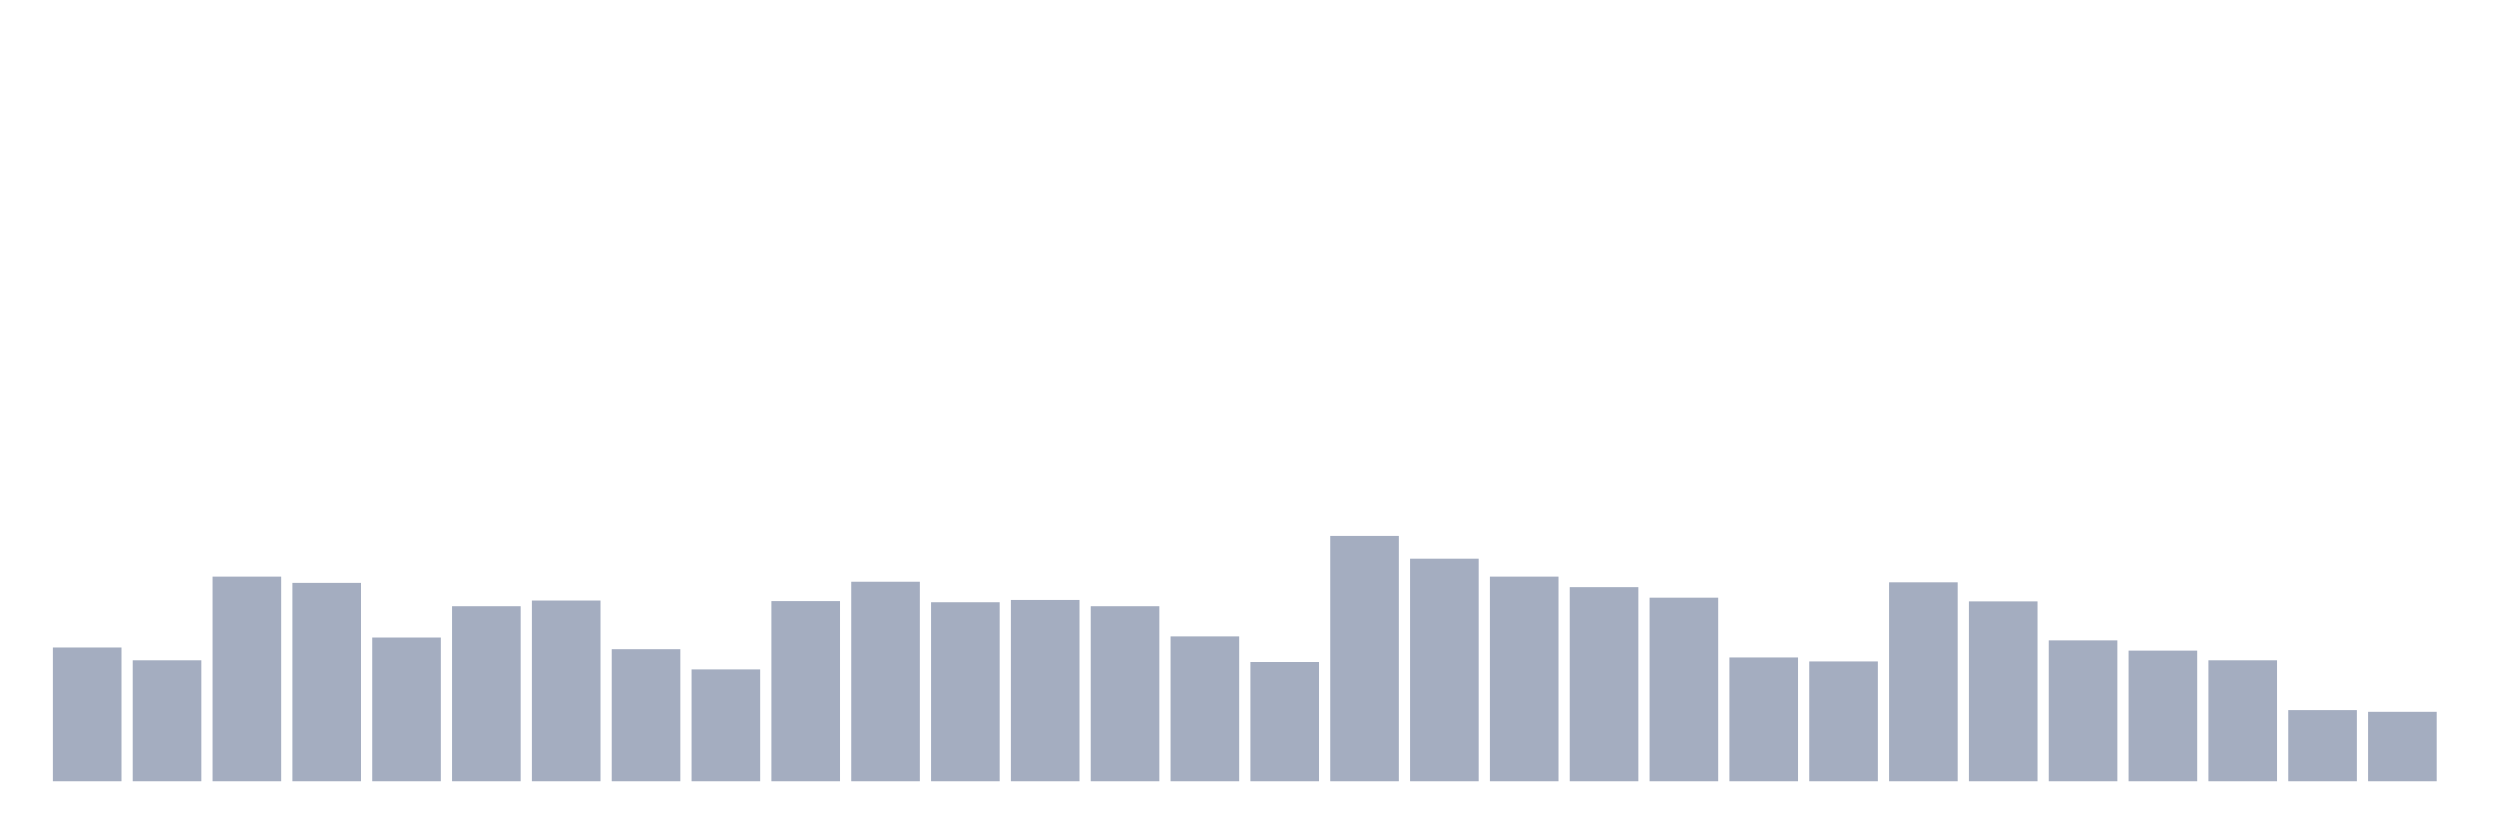
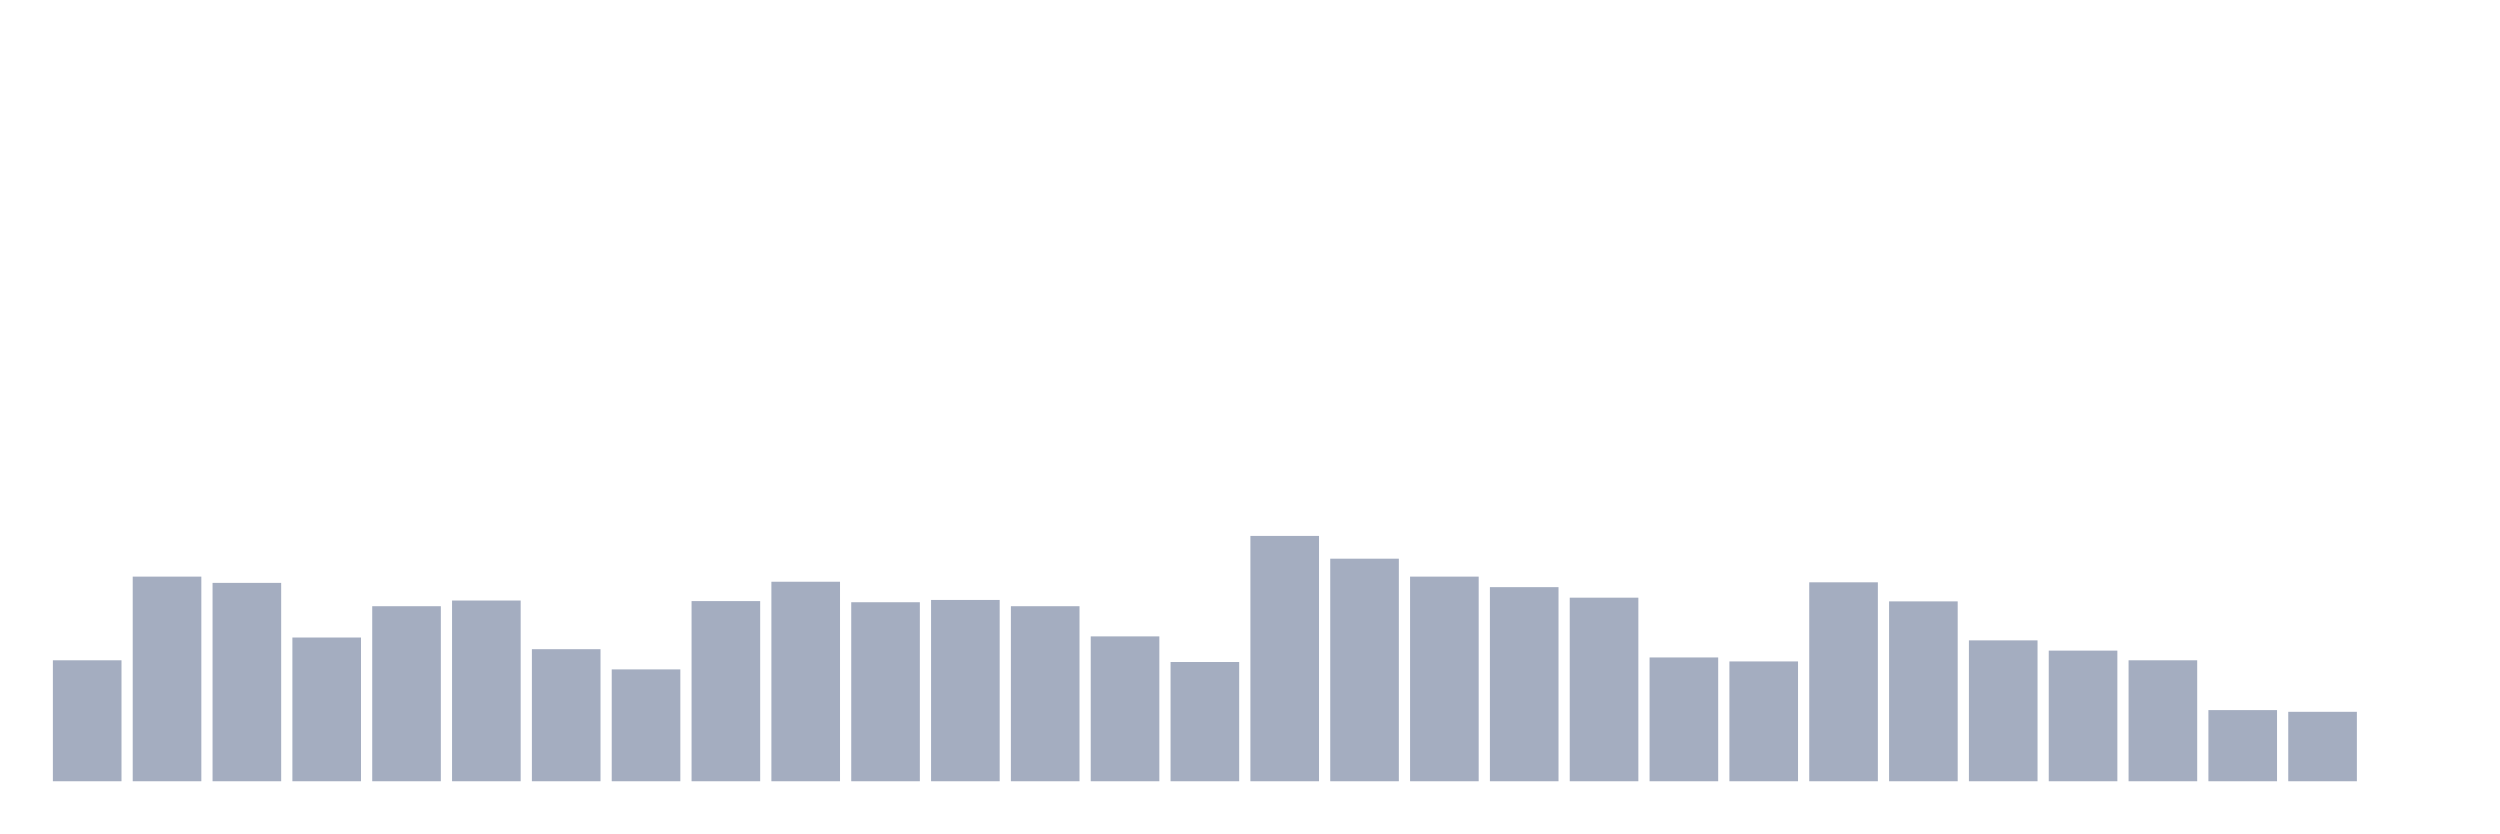
<svg xmlns="http://www.w3.org/2000/svg" viewBox="0 0 480 160">
  <g transform="translate(10,10)">
-     <rect class="bar" x="0.153" width="13.175" y="114.317" height="25.683" fill="rgb(164,173,192)" />
-     <rect class="bar" x="15.482" width="13.175" y="116.776" height="23.224" fill="rgb(164,173,192)" />
-     <rect class="bar" x="30.81" width="13.175" y="100.71" height="39.29" fill="rgb(164,173,192)" />
-     <rect class="bar" x="46.138" width="13.175" y="101.913" height="38.087" fill="rgb(164,173,192)" />
-     <rect class="bar" x="61.466" width="13.175" y="112.404" height="27.596" fill="rgb(164,173,192)" />
-     <rect class="bar" x="76.794" width="13.175" y="106.393" height="33.607" fill="rgb(164,173,192)" />
-     <rect class="bar" x="92.123" width="13.175" y="105.301" height="34.699" fill="rgb(164,173,192)" />
-     <rect class="bar" x="107.451" width="13.175" y="114.645" height="25.355" fill="rgb(164,173,192)" />
-     <rect class="bar" x="122.779" width="13.175" y="118.525" height="21.475" fill="rgb(164,173,192)" />
-     <rect class="bar" x="138.107" width="13.175" y="105.41" height="34.59" fill="rgb(164,173,192)" />
-     <rect class="bar" x="153.436" width="13.175" y="101.694" height="38.306" fill="rgb(164,173,192)" />
-     <rect class="bar" x="168.764" width="13.175" y="105.628" height="34.372" fill="rgb(164,173,192)" />
-     <rect class="bar" x="184.092" width="13.175" y="105.191" height="34.809" fill="rgb(164,173,192)" />
-     <rect class="bar" x="199.42" width="13.175" y="106.393" height="33.607" fill="rgb(164,173,192)" />
-     <rect class="bar" x="214.748" width="13.175" y="112.186" height="27.814" fill="rgb(164,173,192)" />
-     <rect class="bar" x="230.077" width="13.175" y="117.104" height="22.896" fill="rgb(164,173,192)" />
-     <rect class="bar" x="245.405" width="13.175" y="92.896" height="47.104" fill="rgb(164,173,192)" />
-     <rect class="bar" x="260.733" width="13.175" y="97.268" height="42.732" fill="rgb(164,173,192)" />
-     <rect class="bar" x="276.061" width="13.175" y="100.71" height="39.29" fill="rgb(164,173,192)" />
-     <rect class="bar" x="291.39" width="13.175" y="102.732" height="37.268" fill="rgb(164,173,192)" />
-     <rect class="bar" x="306.718" width="13.175" y="104.754" height="35.246" fill="rgb(164,173,192)" />
-     <rect class="bar" x="322.046" width="13.175" y="116.23" height="23.77" fill="rgb(164,173,192)" />
-     <rect class="bar" x="337.374" width="13.175" y="116.995" height="23.005" fill="rgb(164,173,192)" />
-     <rect class="bar" x="352.702" width="13.175" y="101.803" height="38.197" fill="rgb(164,173,192)" />
-     <rect class="bar" x="368.031" width="13.175" y="105.464" height="34.536" fill="rgb(164,173,192)" />
-     <rect class="bar" x="383.359" width="13.175" y="112.951" height="27.049" fill="rgb(164,173,192)" />
-     <rect class="bar" x="398.687" width="13.175" y="114.918" height="25.082" fill="rgb(164,173,192)" />
-     <rect class="bar" x="414.015" width="13.175" y="116.776" height="23.224" fill="rgb(164,173,192)" />
-     <rect class="bar" x="429.344" width="13.175" y="126.339" height="13.661" fill="rgb(164,173,192)" />
-     <rect class="bar" x="444.672" width="13.175" y="126.667" height="13.333" fill="rgb(164,173,192)" />
+     <rect class="bar" x="0.153" width="13.175" y="116.776" height="23.224" fill="rgb(164,173,192)" />
+     <rect class="bar" x="15.482" width="13.175" y="100.71" height="39.29" fill="rgb(164,173,192)" />
+     <rect class="bar" x="30.81" width="13.175" y="101.913" height="38.087" fill="rgb(164,173,192)" />
+     <rect class="bar" x="46.138" width="13.175" y="112.404" height="27.596" fill="rgb(164,173,192)" />
+     <rect class="bar" x="61.466" width="13.175" y="106.393" height="33.607" fill="rgb(164,173,192)" />
+     <rect class="bar" x="76.794" width="13.175" y="105.301" height="34.699" fill="rgb(164,173,192)" />
+     <rect class="bar" x="92.123" width="13.175" y="114.645" height="25.355" fill="rgb(164,173,192)" />
+     <rect class="bar" x="107.451" width="13.175" y="118.525" height="21.475" fill="rgb(164,173,192)" />
+     <rect class="bar" x="122.779" width="13.175" y="105.41" height="34.59" fill="rgb(164,173,192)" />
+     <rect class="bar" x="138.107" width="13.175" y="101.694" height="38.306" fill="rgb(164,173,192)" />
+     <rect class="bar" x="153.436" width="13.175" y="105.628" height="34.372" fill="rgb(164,173,192)" />
+     <rect class="bar" x="168.764" width="13.175" y="105.191" height="34.809" fill="rgb(164,173,192)" />
+     <rect class="bar" x="184.092" width="13.175" y="106.393" height="33.607" fill="rgb(164,173,192)" />
+     <rect class="bar" x="199.42" width="13.175" y="112.186" height="27.814" fill="rgb(164,173,192)" />
+     <rect class="bar" x="214.748" width="13.175" y="117.104" height="22.896" fill="rgb(164,173,192)" />
+     <rect class="bar" x="230.077" width="13.175" y="92.896" height="47.104" fill="rgb(164,173,192)" />
+     <rect class="bar" x="245.405" width="13.175" y="97.268" height="42.732" fill="rgb(164,173,192)" />
+     <rect class="bar" x="260.733" width="13.175" y="100.71" height="39.29" fill="rgb(164,173,192)" />
+     <rect class="bar" x="276.061" width="13.175" y="102.732" height="37.268" fill="rgb(164,173,192)" />
+     <rect class="bar" x="291.39" width="13.175" y="104.754" height="35.246" fill="rgb(164,173,192)" />
+     <rect class="bar" x="306.718" width="13.175" y="116.23" height="23.77" fill="rgb(164,173,192)" />
+     <rect class="bar" x="322.046" width="13.175" y="116.995" height="23.005" fill="rgb(164,173,192)" />
+     <rect class="bar" x="337.374" width="13.175" y="101.803" height="38.197" fill="rgb(164,173,192)" />
+     <rect class="bar" x="352.702" width="13.175" y="105.464" height="34.536" fill="rgb(164,173,192)" />
+     <rect class="bar" x="368.031" width="13.175" y="112.951" height="27.049" fill="rgb(164,173,192)" />
+     <rect class="bar" x="383.359" width="13.175" y="114.918" height="25.082" fill="rgb(164,173,192)" />
+     <rect class="bar" x="398.687" width="13.175" y="116.776" height="23.224" fill="rgb(164,173,192)" />
+     <rect class="bar" x="414.015" width="13.175" y="126.339" height="13.661" fill="rgb(164,173,192)" />
+     <rect class="bar" x="429.344" width="13.175" y="126.667" height="13.333" fill="rgb(164,173,192)" />
+     <rect class="bar" x="444.672" width="13.175" y="140" height="0" fill="rgb(164,173,192)" />
  </g>
</svg>
